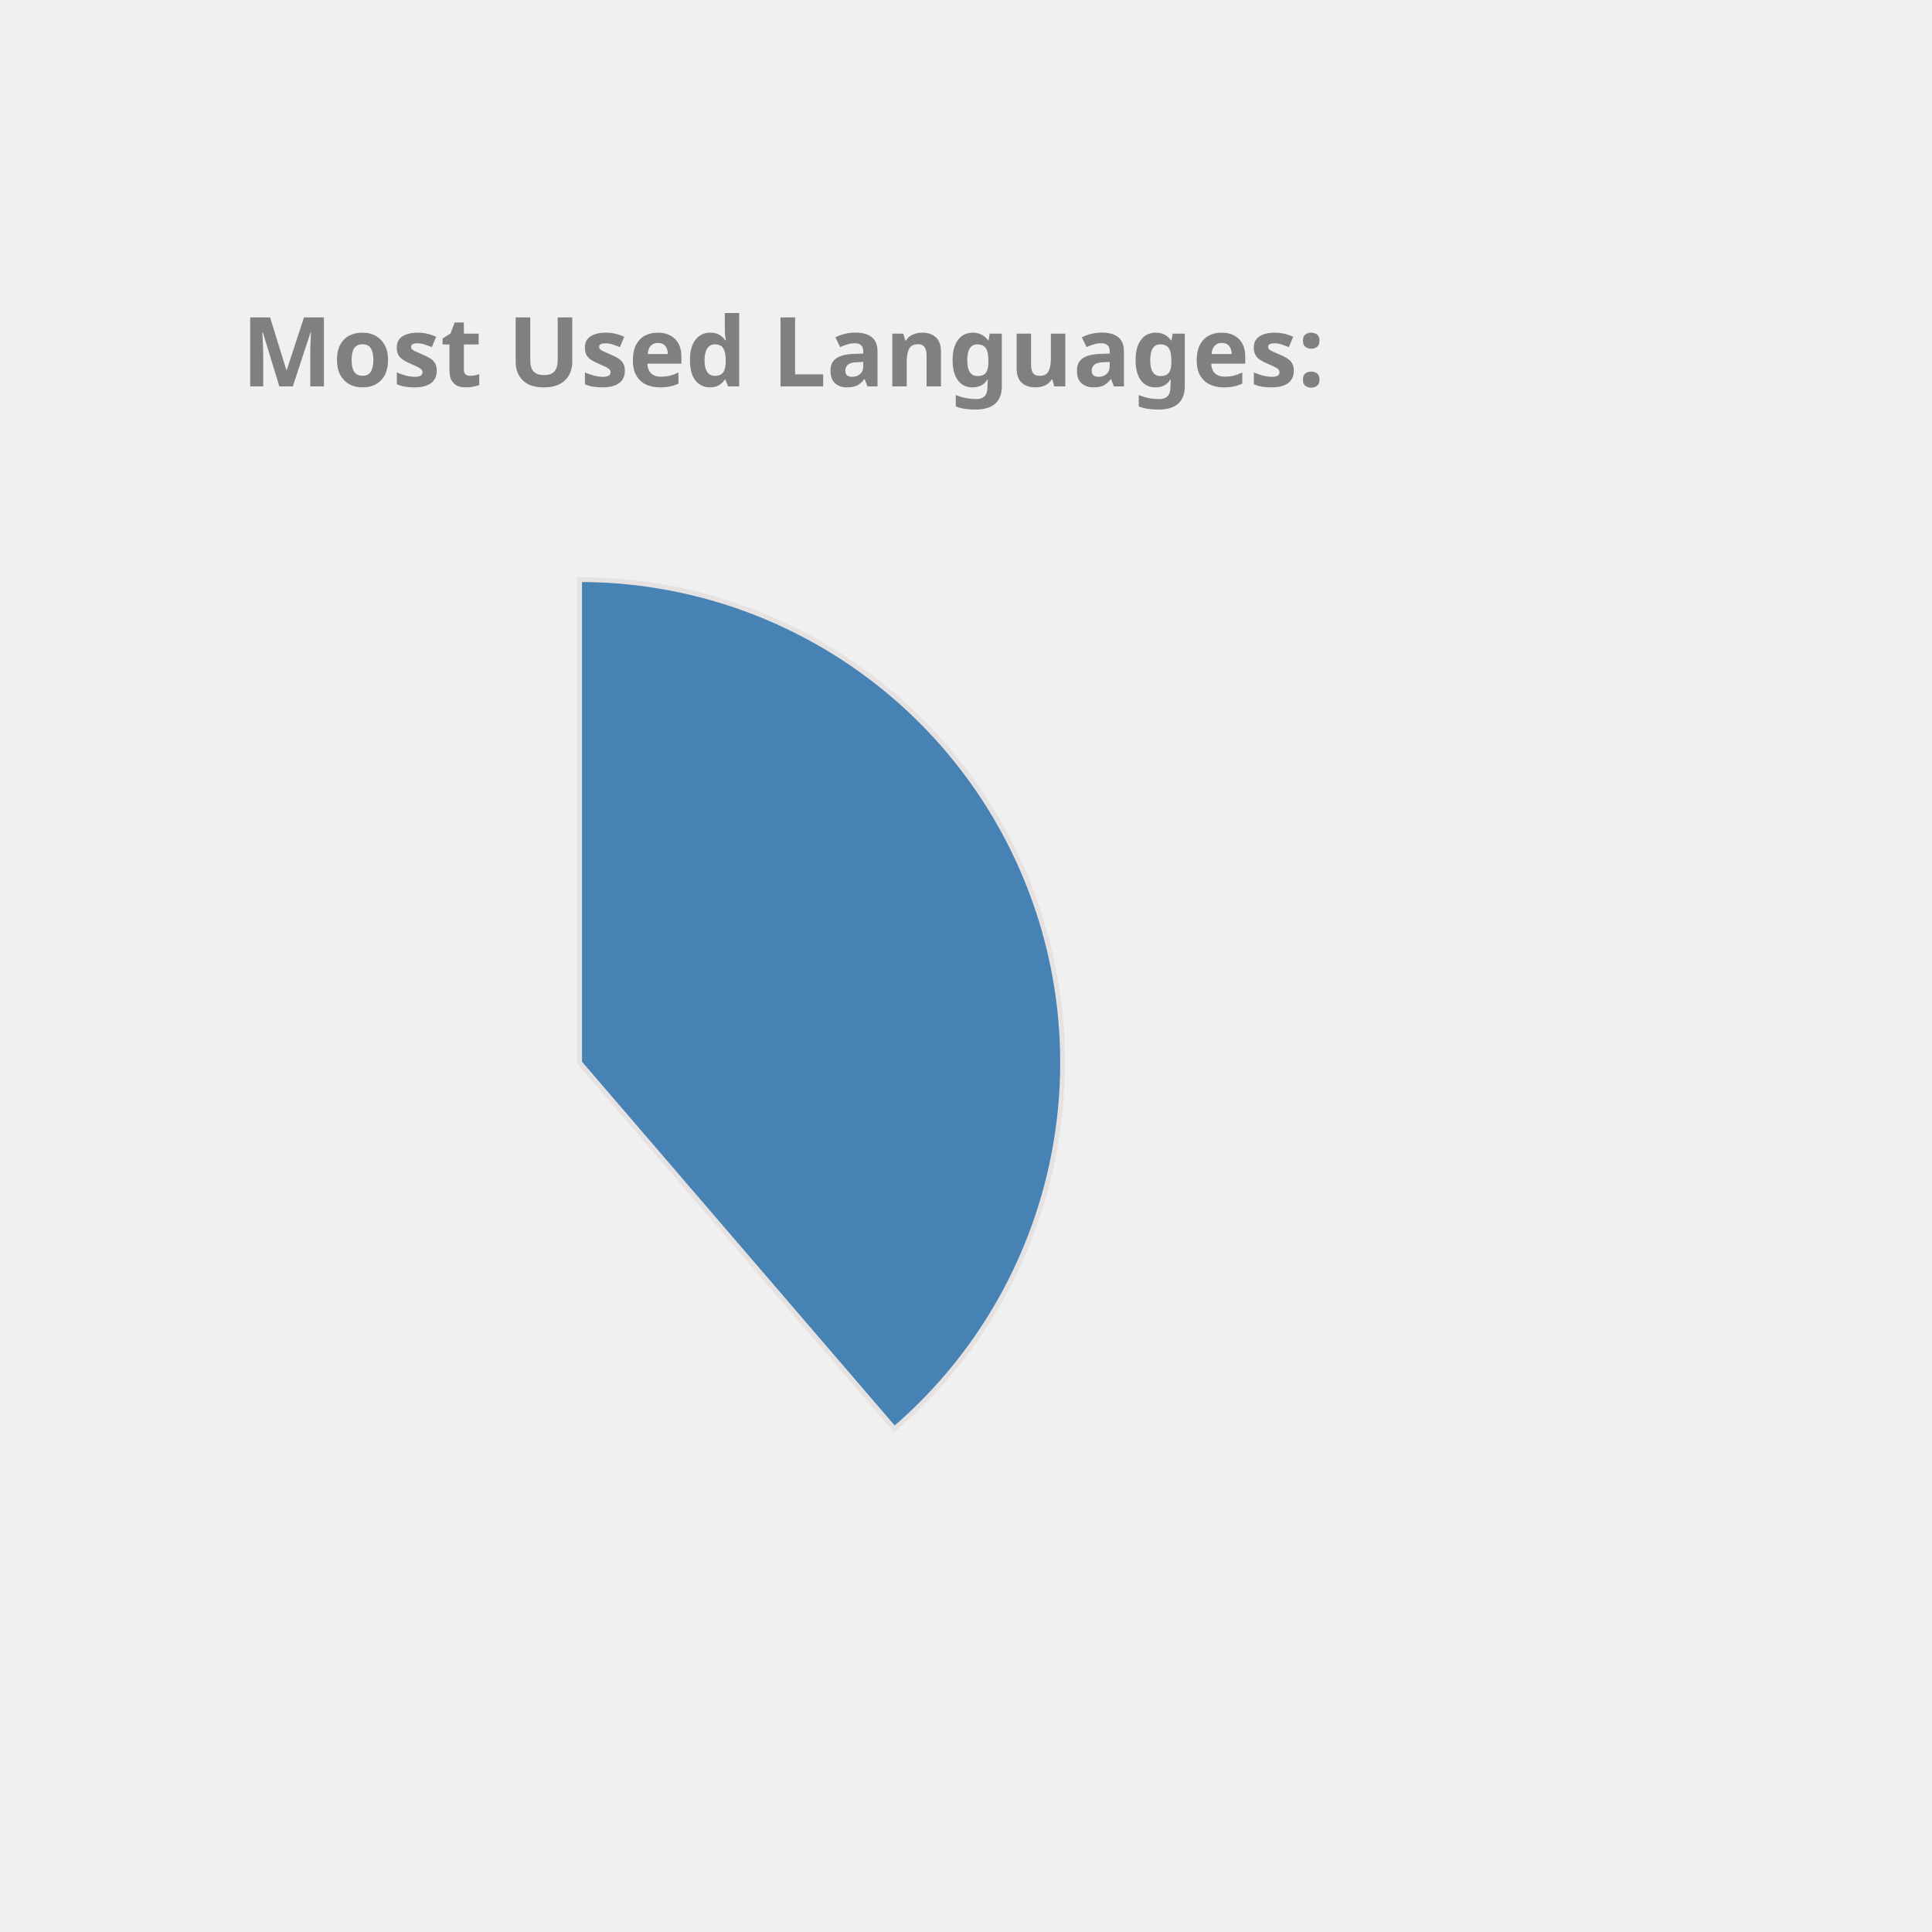
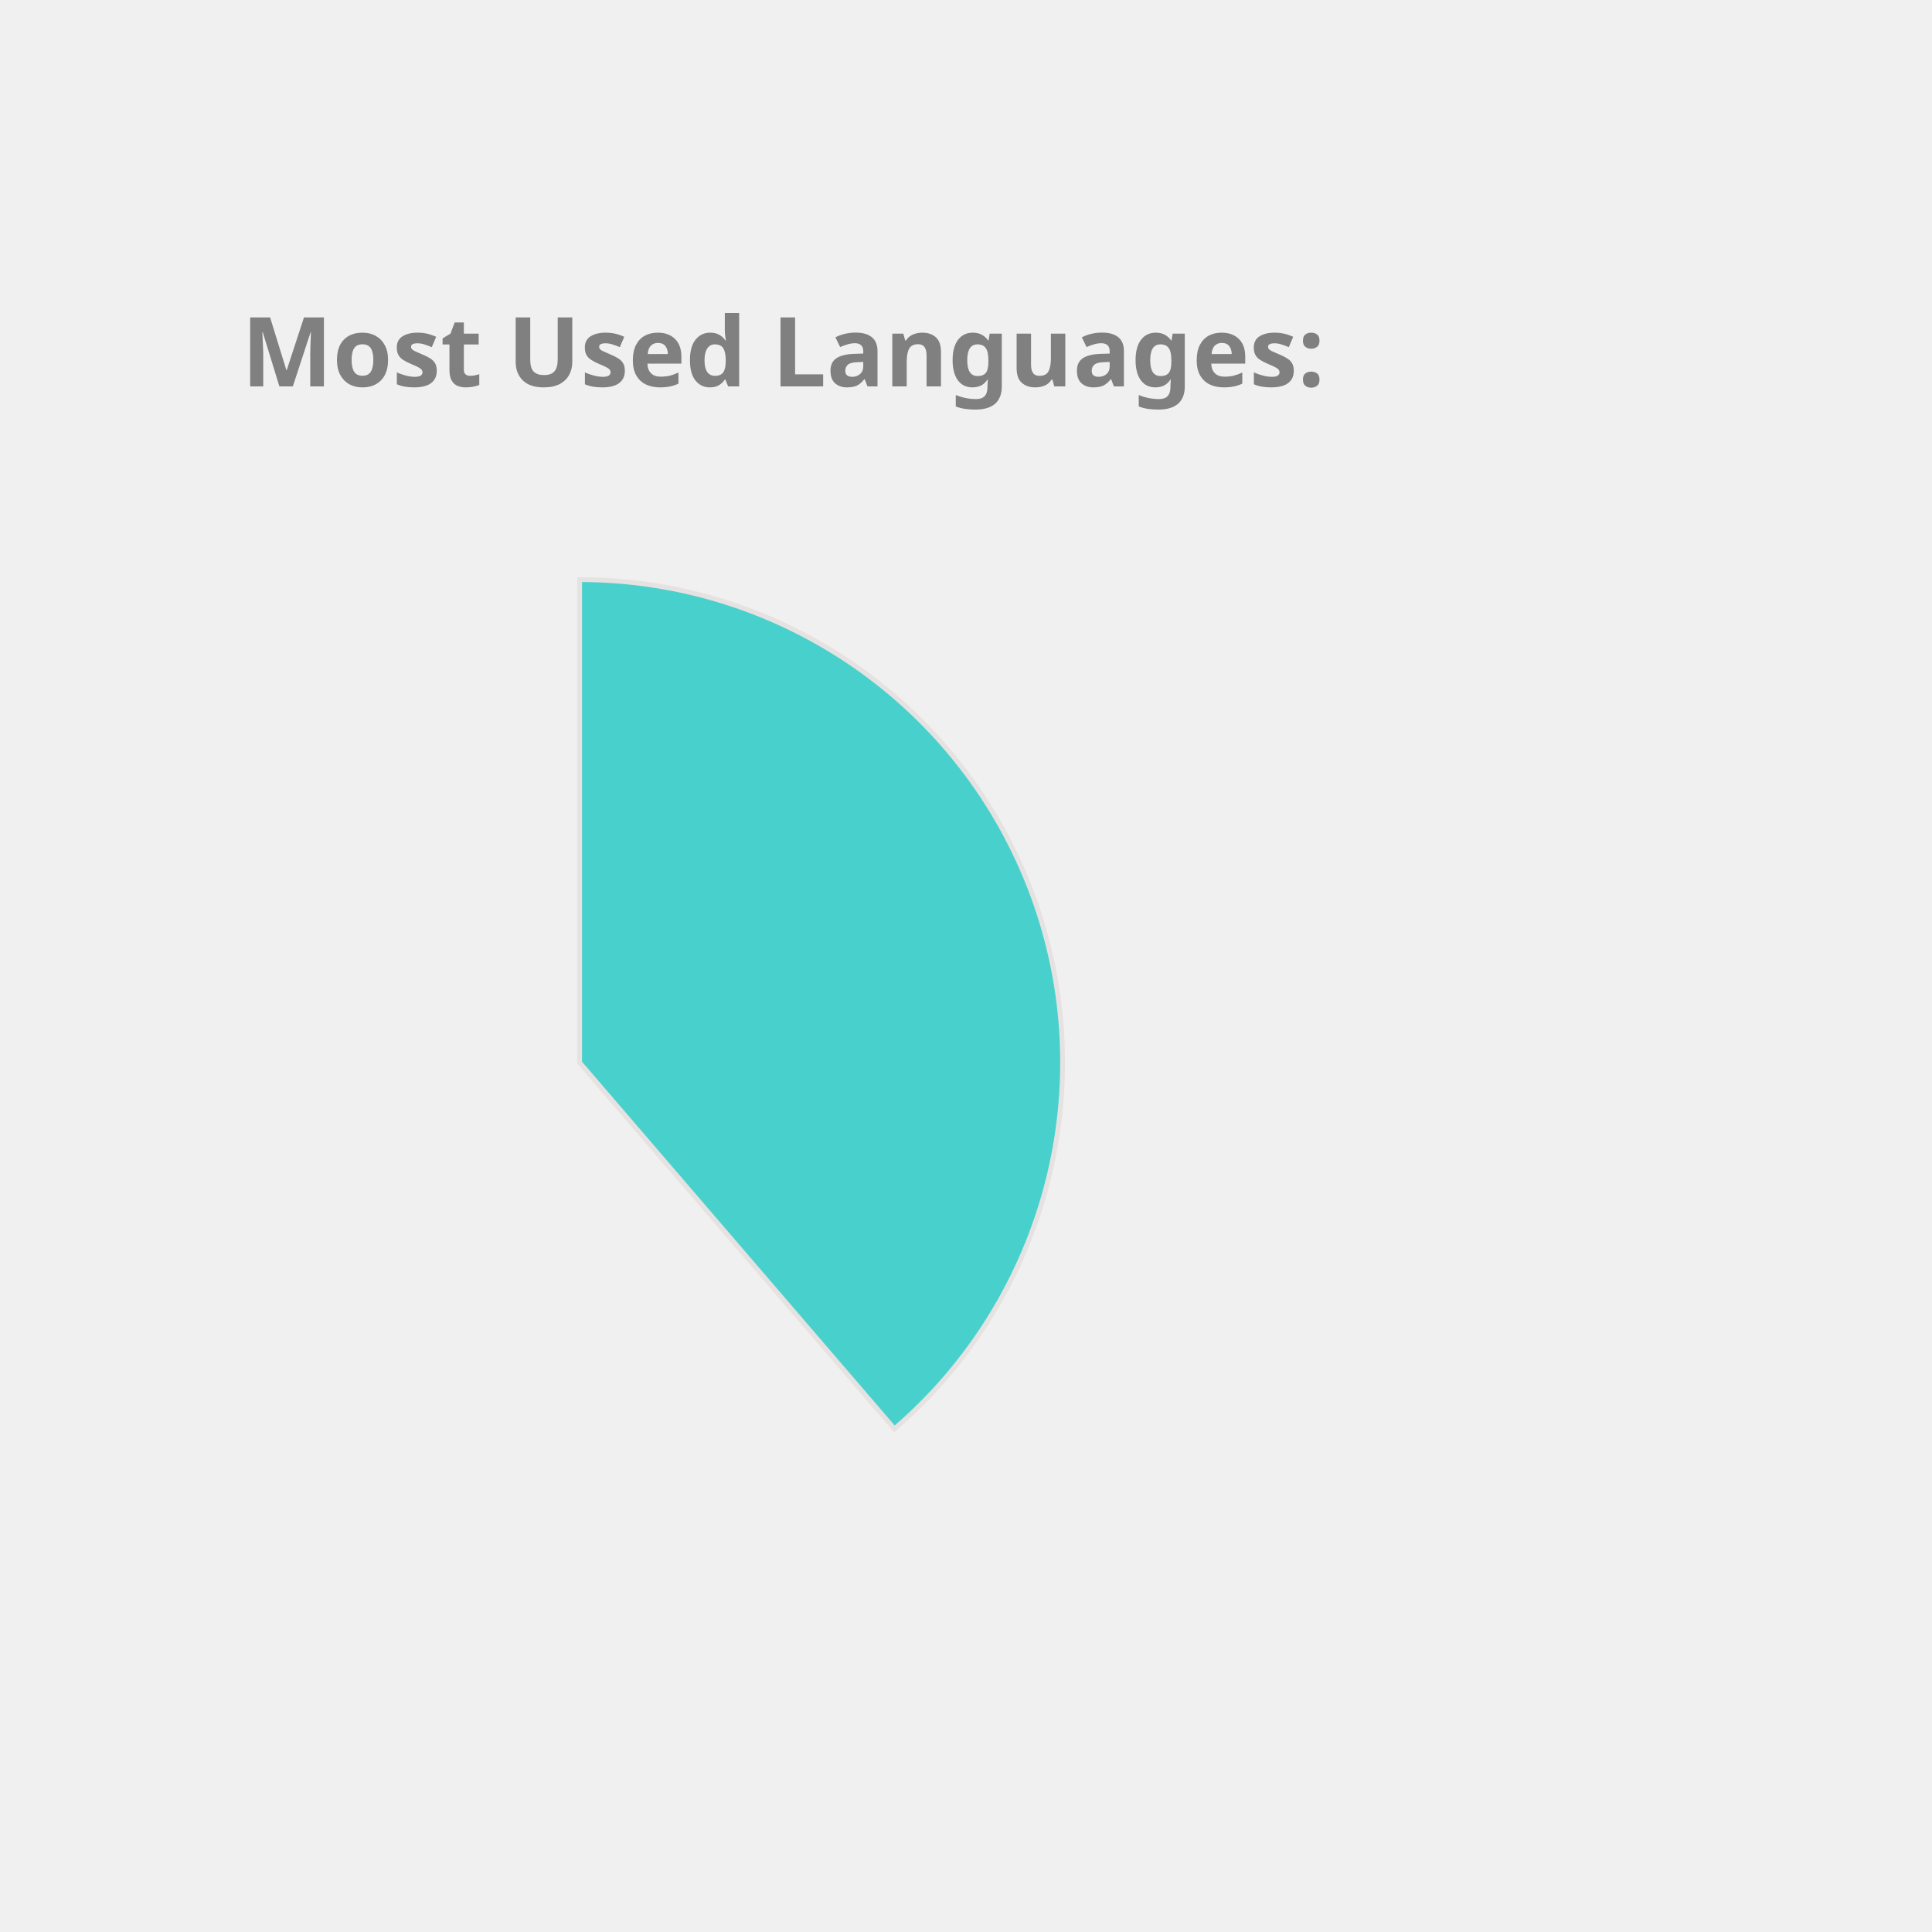
<svg xmlns="http://www.w3.org/2000/svg" height="350px" width="350px" viewBox="0 0 400 400">
  <style> 
        .label {
                font: bold 20px sans-serif;
                color: #404040;
                -webkit-text-stroke: 1px white;
        }

        path {
                stroke: #E6E2E1;
                stroke-width: 1px;
                transform: translate(60px, 100px);
        }

        .path_1 {
                animation: fadeIn 5s linear forwards;
        }

        .path_2 {
                transform: scale(0);
                animation: fadeIn 5s linear forwards 5s;
        }


        
        .path_3 {
                transform: scale(0);
                animation: fadeIn 5s linear forwards 10s;
        }


        .path_4 {
                transform: scale(0);
                animation: fadeIn 5s linear forwards 15s;
        }

        .path_5 {
                transform: scale(0);
                animation: fadeIn 5s linear forwards 20s;
        }

        .path_6 {
                transform: scale(0);
                animation: fadeIn 5s linear forwards 25s;
        }

        .path_7 {
                transform: scale(0);
                animation: fadeIn 5s linear forwards 30s;
        }

        .path_8 {
                transform: scale(0);
                animation: fadeIn 5s linear forwards 35s;
        }

        .path_9 {
                transform: scale(0);
                animation: fadeIn 5s linear forwards 40s;
        }

        .path_10 {
                transform: scale(0);
                animation: fadeIn 5s linear forwards 45s;
        }

        @keyframes fadeIn {
                0% {                        
                        transform: translate(250px, 300px) rotate(0deg) scale(0);
                        
                }
                50% {
                        transform: translate(150px, 220px) rotate(180deg) scale(0.5);
                        
                }
                
                100% {
                        transform: translate(60px, 120px) rotate(360deg) scale(1);
                        
                }
        }
        .txt_1 {
                opacity: 0;
                animation: txtShow 5s linear forwards 0s;
        }

        .txt_2 {
                opacity: 0;
                animation: txtShow 5s linear forwards 5s;
        }

        .txt_3 {
                opacity: 0;
                animation: txtShow 5s linear forwards 10s;
        }

        .txt_4 {
                opacity: 0;
                animation: txtShow 5s linear forwards 15s;
        }

        .txt_5 {
                opacity: 0;
                animation: txtShow 5s linear forwards 20s;
        }

        .txt_6 {
                opacity: 0;
                animation: txtShow 5s linear forwards 25s;
        }

        .txt_7 {
                opacity: 0;
                animation: txtShow 5s linear forwards 30s;
        }

        .txt_8 {
                opacity: 0;
                animation: txtShow 5s linear forwards 35s;
        }

        .txt_9 {
                opacity: 0;
                animation: txtShow 5s linear forwards 40s;
        }

        .txt_10 {
                opacity: 0;
                animation: txtShow 5s linear forwards 45s;
        }

        @keyframes txtShow {
                0% {                        
                        opacity: 0;
                        transform: translate(0px, 0px) scale(0);
                }
                100% {
                        opacity: 1;
                        transform: translate(0px, 0px) scale(1);
                        
                }
        }
</style>
-   <path class="path_1" d="M 60,120 L 60,20 A 100,100 0 0 1 125.183,195.836 Z" fill="SteelBlue" stroke="#fff" stroke-width="2" />
-   <text class="txt_1" x="260" y="150" fill="SteelBlue" stroke="SteelBlue" stroke-width="1">Java</text>
-   <path class="path_2" d="M 60,120 L 125.183,195.836 A 100,100 0 0 1 -20.531,179.286 Z" fill="Orchid" stroke="#fff" stroke-width="2" />
-   <text class="txt_2" x="260" y="170" fill="Orchid" stroke="Orchid" stroke-width="1">TypeScript</text>
-   <path class="path_3" d="M 60,120 L -20.531,179.286 A 100,100 0 0 1 -27.631,71.825 Z" fill="Crimson" stroke="#fff" stroke-width="2" />
-   <text class="txt_3" x="260" y="190" fill="Crimson" stroke="Crimson" stroke-width="1">JavaScript</text>
-   <path class="path_4" d="M 60,120 L -27.631,71.825 A 100,100 0 0 1 -10.265,48.846 Z" fill="RoyalBlue" stroke="#fff" stroke-width="2" />
-   <text class="txt_4" x="260" y="210" fill="RoyalBlue" stroke="RoyalBlue" stroke-width="1">HTML</text>
-   <path class="path_5" d="M 60,120 L -10.265,48.846 A 100,100 0 0 1 11.825,32.369 Z" fill="IndianRed" stroke="#fff" stroke-width="2" />
-   <text class="txt_5" x="260" y="230" fill="IndianRed" stroke="IndianRed" stroke-width="1">Sass</text>
-   <path class="path_6" d="M 60,120 L 11.825,32.369 A 100,100 0 0 1 32.705,23.797 Z" fill="Chocolate" stroke="#fff" stroke-width="2" />
-   <text class="txt_6" x="260" y="250" fill="Chocolate" stroke="Chocolate" stroke-width="1">CSS</text>
-   <path class="path_7" d="M 60,120 L 32.705,23.797 A 100,100 0 0 1 42.498,21.544 Z" fill="MediumAquaMarine" stroke="#fff" stroke-width="2" />
-   <text class="txt_7" x="260" y="270" fill="MediumAquaMarine" stroke="MediumAquaMarine" stroke-width="1">Python</text>
-   <path class="path_8" d="M 60,120 L 42.498,21.544 A 100,100 0 0 1 51.841,20.333 Z" fill="CornflowerBlue" stroke="#fff" stroke-width="2" />
-   <text class="txt_8" x="260" y="290" fill="CornflowerBlue" stroke="CornflowerBlue" stroke-width="1">Batchfile</text>
-   <path class="path_9" d="M 60,120 L 51.841,20.333 A 100,100 0 0 1 56.231,20.071 Z" fill="Salmon" stroke="#fff" stroke-width="2" />
-   <text class="txt_9" x="260" y="310" fill="Salmon" stroke="Salmon" stroke-width="1">Mustache</text>
-   <path class="path_10" d="M 60,120 L 56.231,20.071 A 100,100 0 0 1 58.743,20.008 Z" fill="Gold" stroke="#fff" stroke-width="2" />
-   <text class="txt_10" x="260" y="330" fill="Gold" stroke="Gold" stroke-width="1">SCSS</text>
+   <path class="path_1" d="M 60,120 L 60,20 A 100,100 0 0 1 125.183,195.836 Z" fill="MediumTurquoise" stroke="#fff" stroke-width="2" />
+   <text class="txt_1" x="260" y="150" fill="MediumTurquoise" stroke="MediumTurquoise" stroke-width="1">Java</text>
+   <path class="path_2" d="M 60,120 L 125.183,195.836 A 100,100 0 0 1 -20.531,179.286 Z" fill="Coral" stroke="#fff" stroke-width="2" />
+   <text class="txt_2" x="260" y="170" fill="Coral" stroke="Coral" stroke-width="1">TypeScript</text>
+   <path class="path_3" d="M 60,120 L -20.531,179.286 A 100,100 0 0 1 -27.631,71.825 Z" fill="Pink" stroke="#fff" stroke-width="2" />
+   <text class="txt_3" x="260" y="190" fill="Pink" stroke="Pink" stroke-width="1">JavaScript</text>
+   <path class="path_4" d="M 60,120 L -27.631,71.825 A 100,100 0 0 1 -10.265,48.846 Z" fill="CornflowerBlue" stroke="#fff" stroke-width="2" />
+   <text class="txt_4" x="260" y="210" fill="CornflowerBlue" stroke="CornflowerBlue" stroke-width="1">HTML</text>
+   <path class="path_5" d="M 60,120 L -10.265,48.846 A 100,100 0 0 1 11.825,32.369 Z" fill="Orchid" stroke="#fff" stroke-width="2" />
+   <text class="txt_5" x="260" y="230" fill="Orchid" stroke="Orchid" stroke-width="1">Sass</text>
+   <path class="path_6" d="M 60,120 L 11.825,32.369 A 100,100 0 0 1 32.705,23.797 Z" fill="SteelBlue" stroke="#fff" stroke-width="2" />
+   <text class="txt_6" x="260" y="250" fill="SteelBlue" stroke="SteelBlue" stroke-width="1">CSS</text>
+   <path class="path_7" d="M 60,120 L 32.705,23.797 A 100,100 0 0 1 42.498,21.544 Z" fill="LightSeaGreen" stroke="#fff" stroke-width="2" />
+   <text class="txt_7" x="260" y="270" fill="LightSeaGreen" stroke="LightSeaGreen" stroke-width="1">Python</text>
+   <path class="path_8" d="M 60,120 L 42.498,21.544 A 100,100 0 0 1 51.841,20.333 Z" fill="Chocolate" stroke="#fff" stroke-width="2" />
+   <text class="txt_8" x="260" y="290" fill="Chocolate" stroke="Chocolate" stroke-width="1">Batchfile</text>
+   <path class="path_9" d="M 60,120 L 51.841,20.333 A 100,100 0 0 1 56.231,20.071 Z" fill="Tomato" stroke="#fff" stroke-width="2" />
+   <text class="txt_9" x="260" y="310" fill="Tomato" stroke="Tomato" stroke-width="1">Mustache</text>
+   <path class="path_10" d="M 60,120 L 56.231,20.071 A 100,100 0 0 1 58.743,20.008 Z" fill="RosyBrown" stroke="#fff" stroke-width="2" />
+   <text class="txt_10" x="260" y="330" fill="RosyBrown" stroke="RosyBrown" stroke-width="1">SCSS</text>
  <g class="label">
    <text x="50" y="80" fill="grey">Most Used Languages:</text>
  </g>
</svg>
